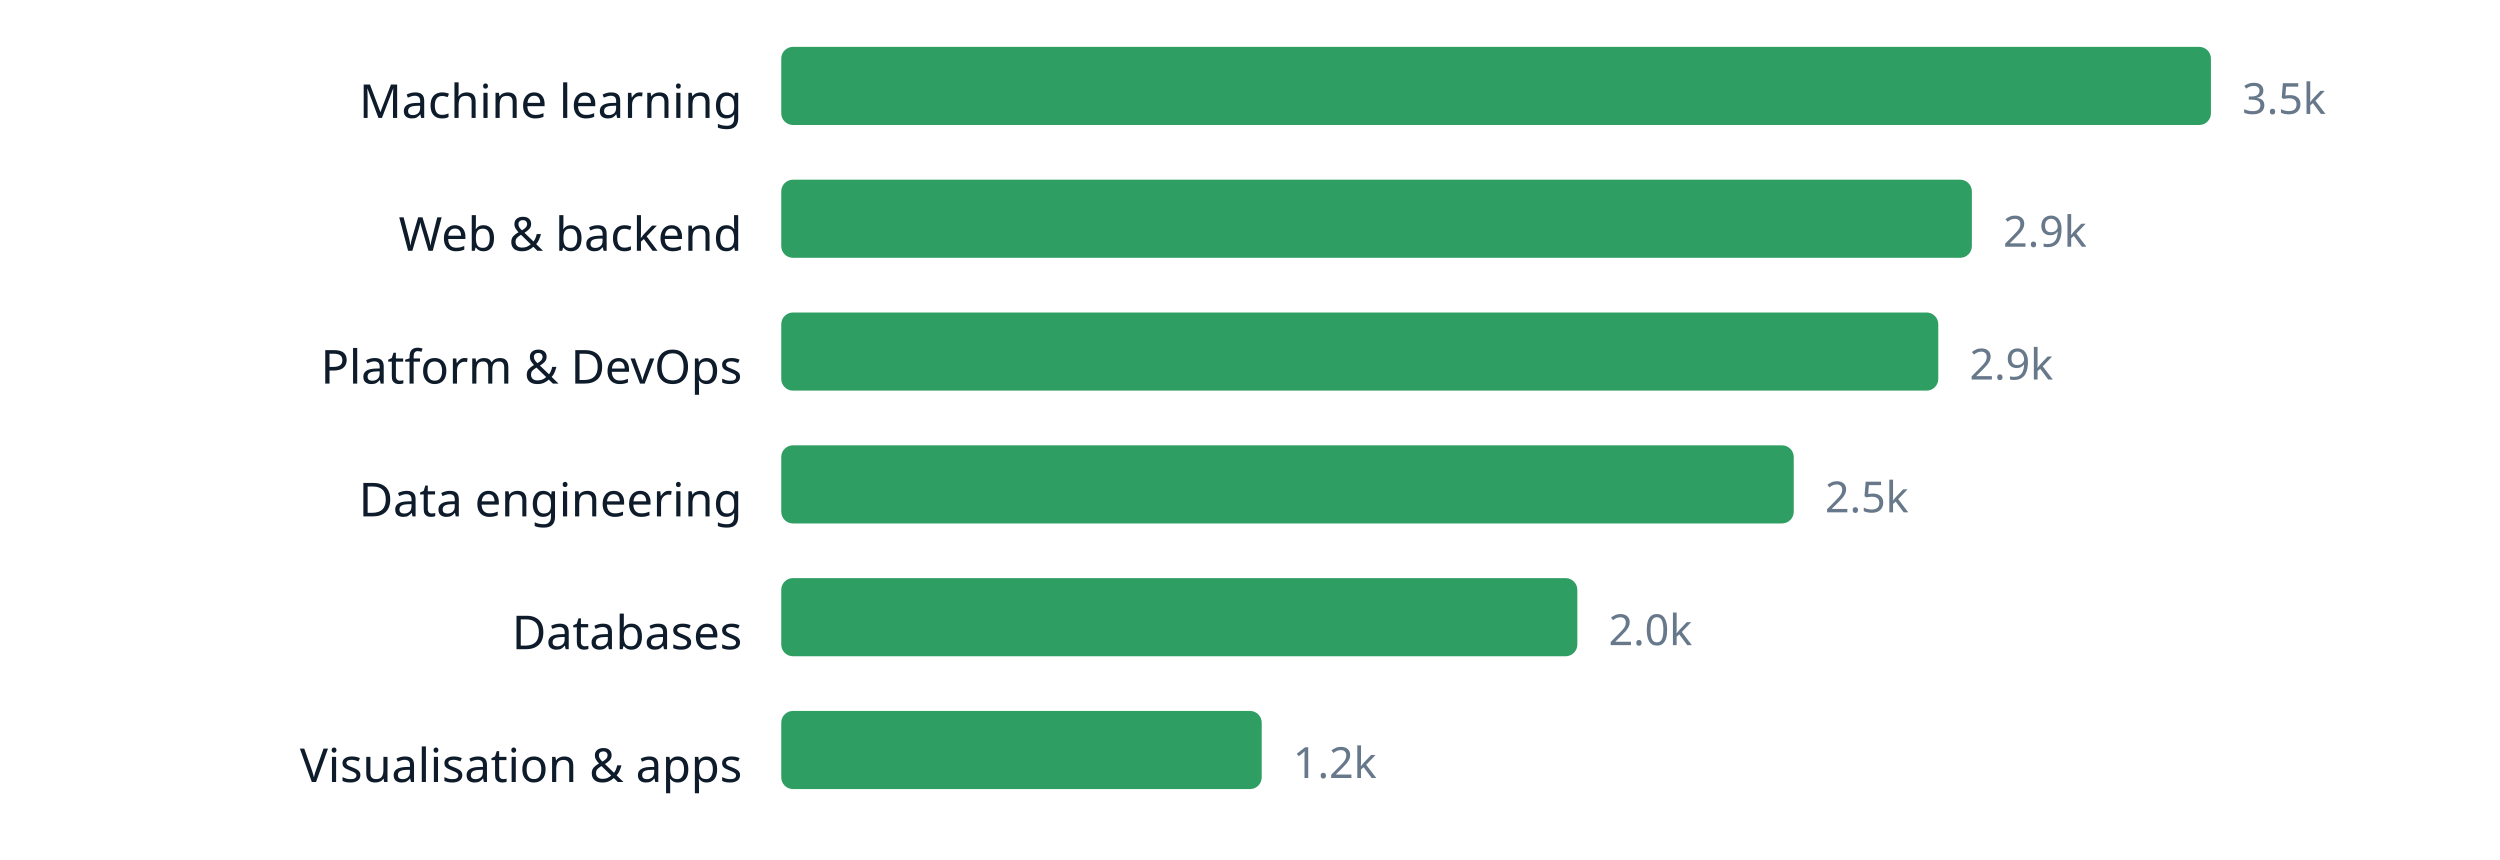
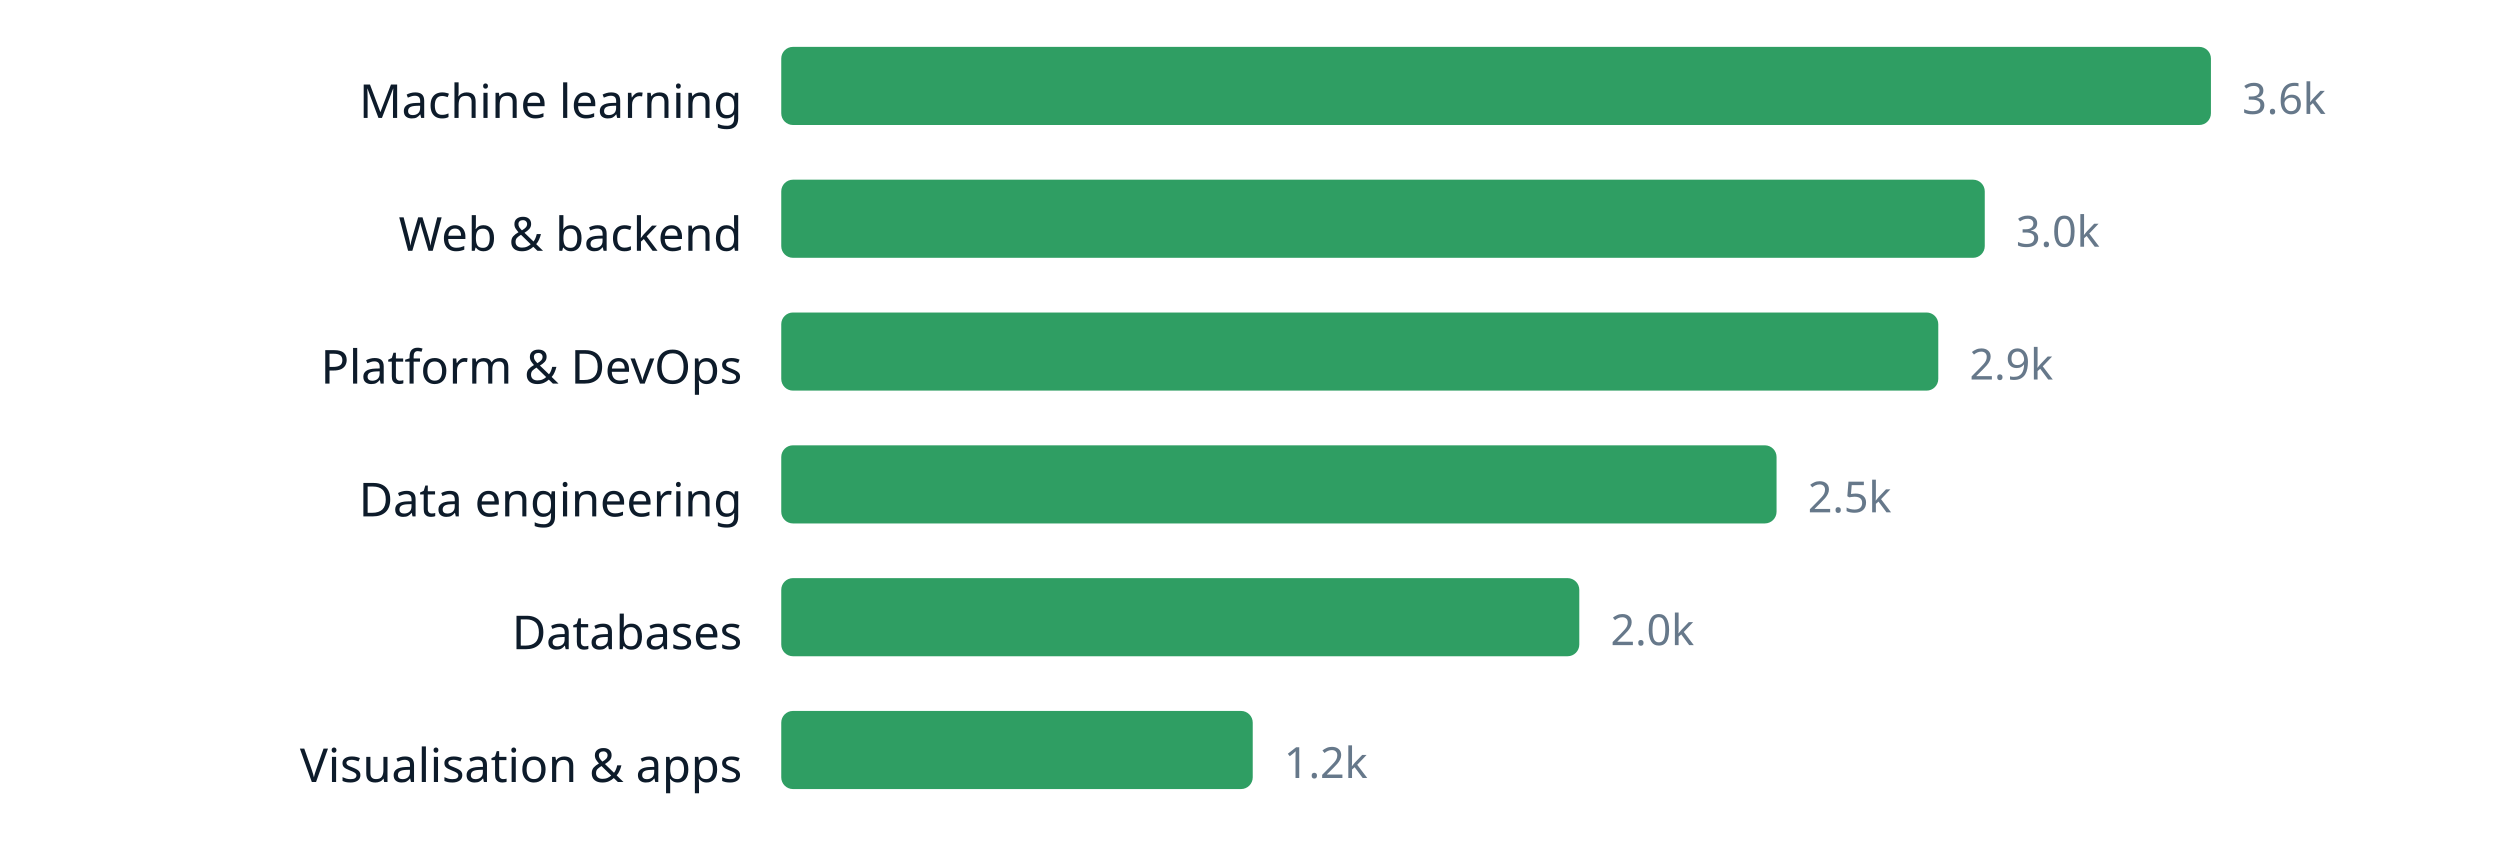
<svg xmlns="http://www.w3.org/2000/svg" width="640" height="220" viewBox="0 0 640 220" role="img" aria-label="chart" font-family="ui-sans-serif, system-ui, sans-serif">
  <text x="190" y="30.2" text-anchor="end" font-size="12" fill="#0d1b2a">Machine learning</text>
  <rect x="200" y="12" width="366.0" height="20" rx="3" fill="#2f9e63" />
-   <text x="574.0" y="29.16" font-size="11" fill="#66788a">3.5k</text>
+   <text x="574.0" y="29.16" font-size="11" fill="#66788a">3.6k</text>
  <text x="190" y="64.2" text-anchor="end" font-size="12" fill="#0d1b2a">Web &amp; backend</text>
-   <rect x="200" y="46" width="304.8" height="20" rx="3" fill="#2f9e63" />
-   <text x="512.8" y="63.16" font-size="11" fill="#66788a">2.9k</text>
+   <rect x="200" y="46" width="308.1" height="20" rx="3" fill="#2f9e63" />
+   <text x="516.1" y="63.16" font-size="11" fill="#66788a">3.0k</text>
  <text x="190" y="98.2" text-anchor="end" font-size="12" fill="#0d1b2a">Platform &amp; DevOps</text>
  <rect x="200" y="80" width="296.2" height="20" rx="3" fill="#2f9e63" />
  <text x="504.2" y="97.16" font-size="11" fill="#66788a">2.9k</text>
  <text x="190" y="132.2" text-anchor="end" font-size="12" fill="#0d1b2a">Data engineering</text>
-   <rect x="200" y="114" width="259.2" height="20" rx="3" fill="#2f9e63" />
-   <text x="467.2" y="131.16" font-size="11" fill="#66788a">2.5k</text>
+   <rect x="200" y="114" width="254.8" height="20" rx="3" fill="#2f9e63" />
+   <text x="462.8" y="131.16" font-size="11" fill="#66788a">2.5k</text>
  <text x="190" y="166.2" text-anchor="end" font-size="12" fill="#0d1b2a">Databases</text>
-   <rect x="200" y="148" width="203.8" height="20" rx="3" fill="#2f9e63" />
-   <text x="411.8" y="165.16" font-size="11" fill="#66788a">2.0k</text>
+   <rect x="200" y="148" width="204.3" height="20" rx="3" fill="#2f9e63" />
+   <text x="412.3" y="165.16" font-size="11" fill="#66788a">2.0k</text>
  <text x="190" y="200.2" text-anchor="end" font-size="12" fill="#0d1b2a">Visualisation &amp; apps</text>
-   <rect x="200" y="182" width="123.0" height="20" rx="3" fill="#2f9e63" />
-   <text x="331.0" y="199.16" font-size="11" fill="#66788a">1.2k</text>
+   <rect x="200" y="182" width="120.7" height="20" rx="3" fill="#2f9e63" />
+   <text x="328.7" y="199.16" font-size="11" fill="#66788a">1.2k</text>
</svg>
